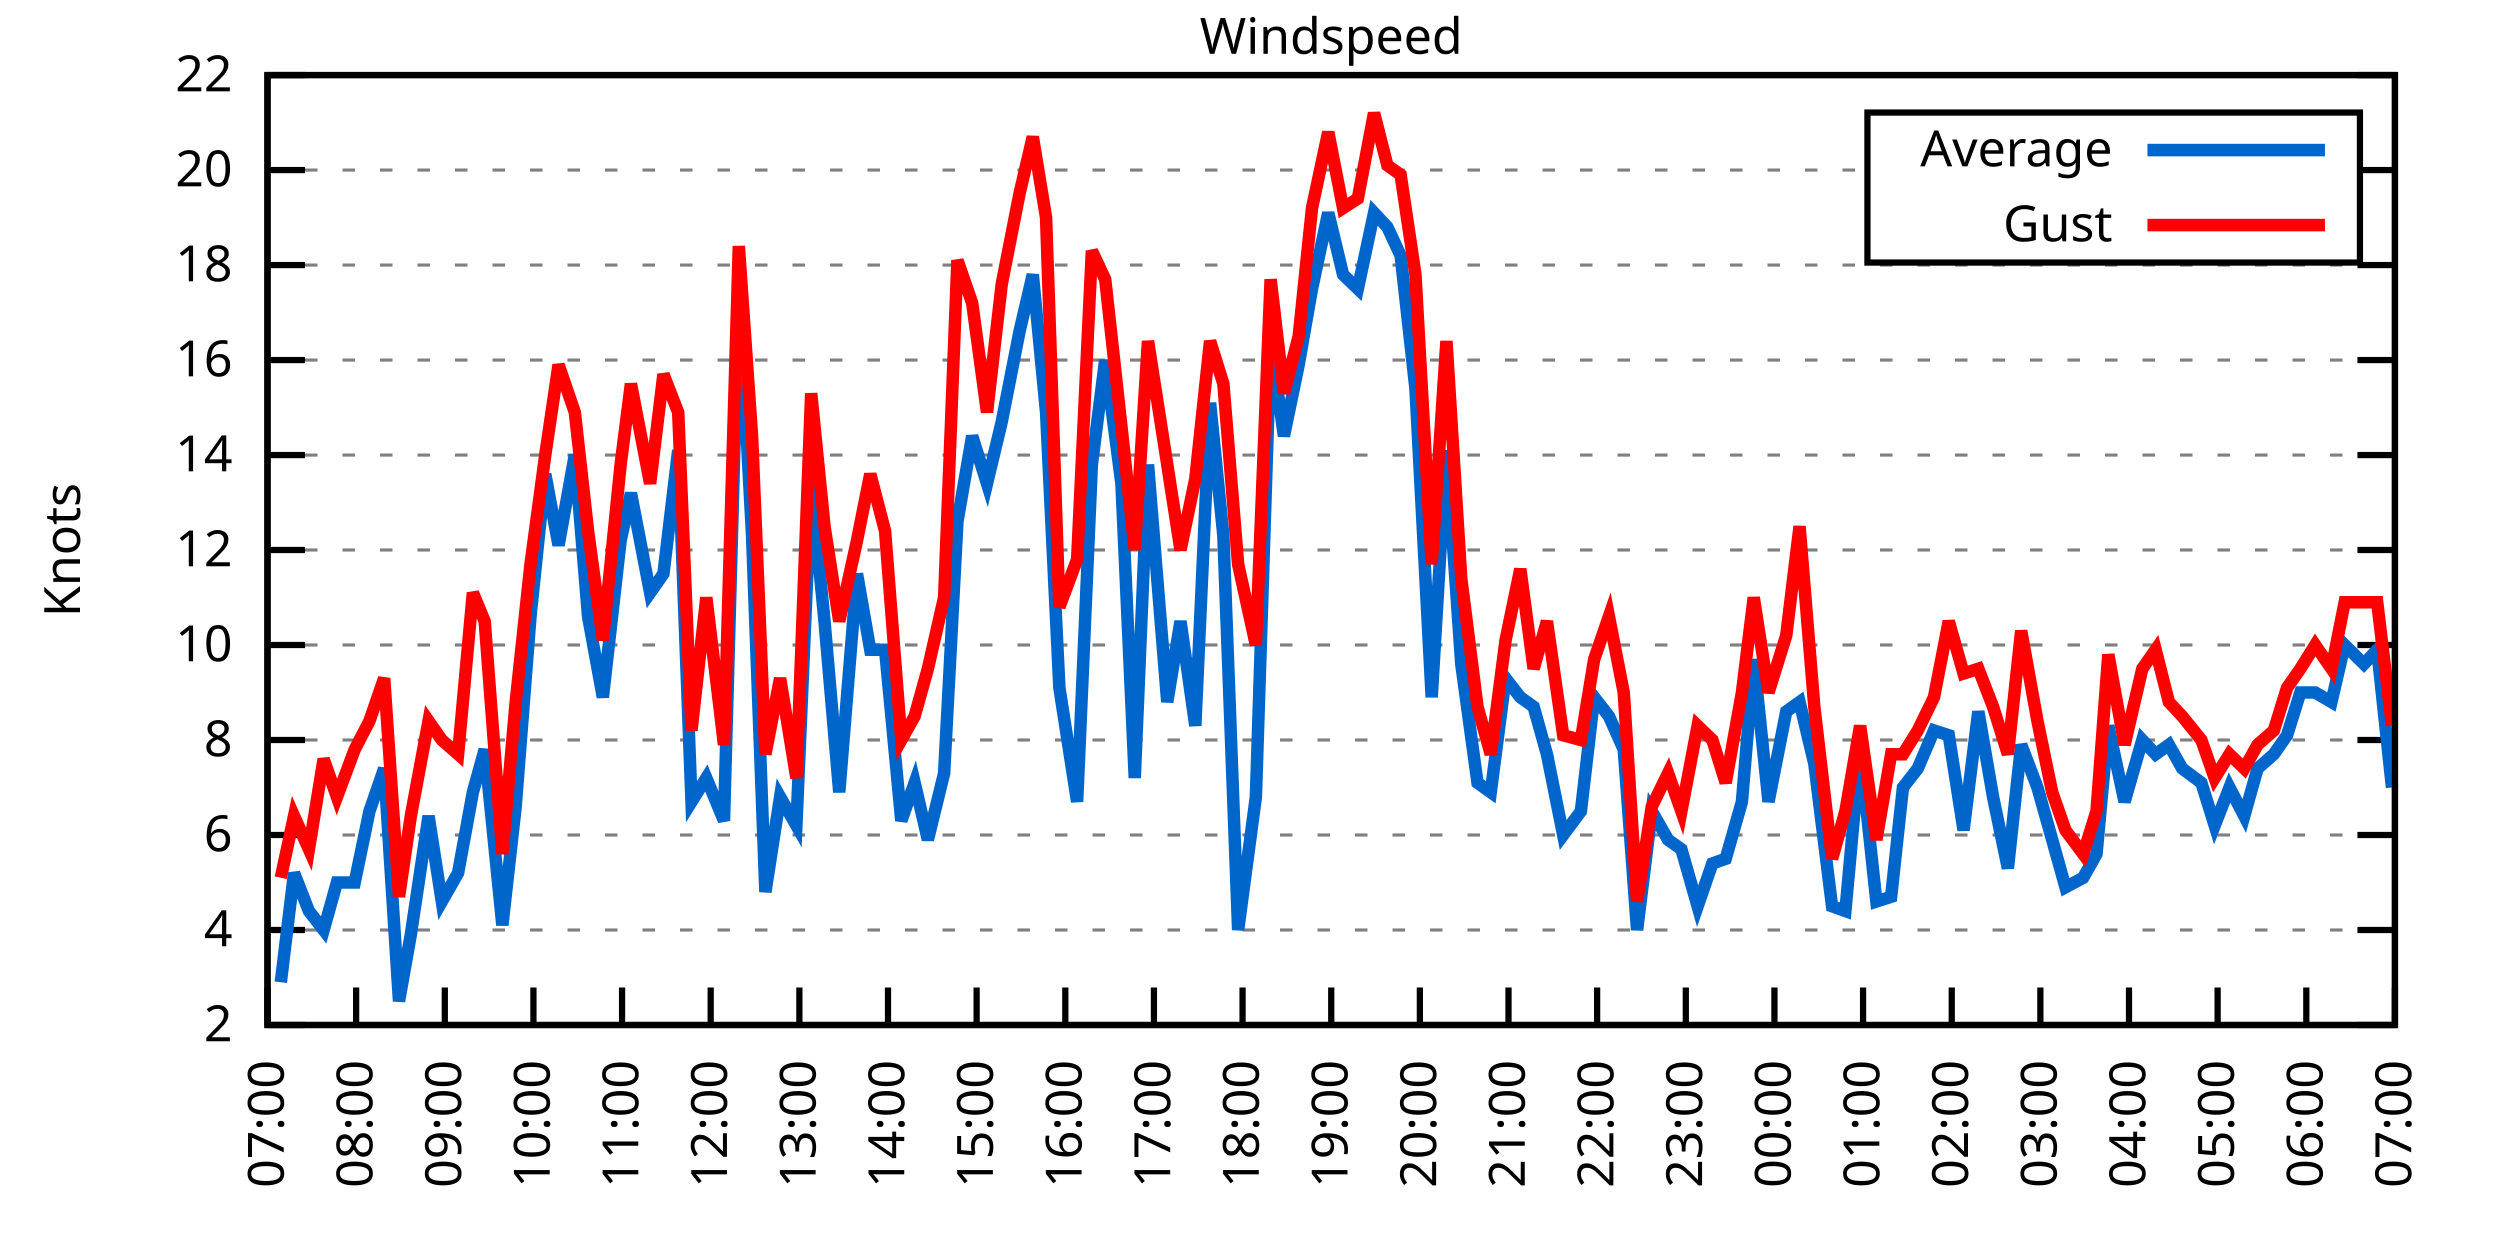
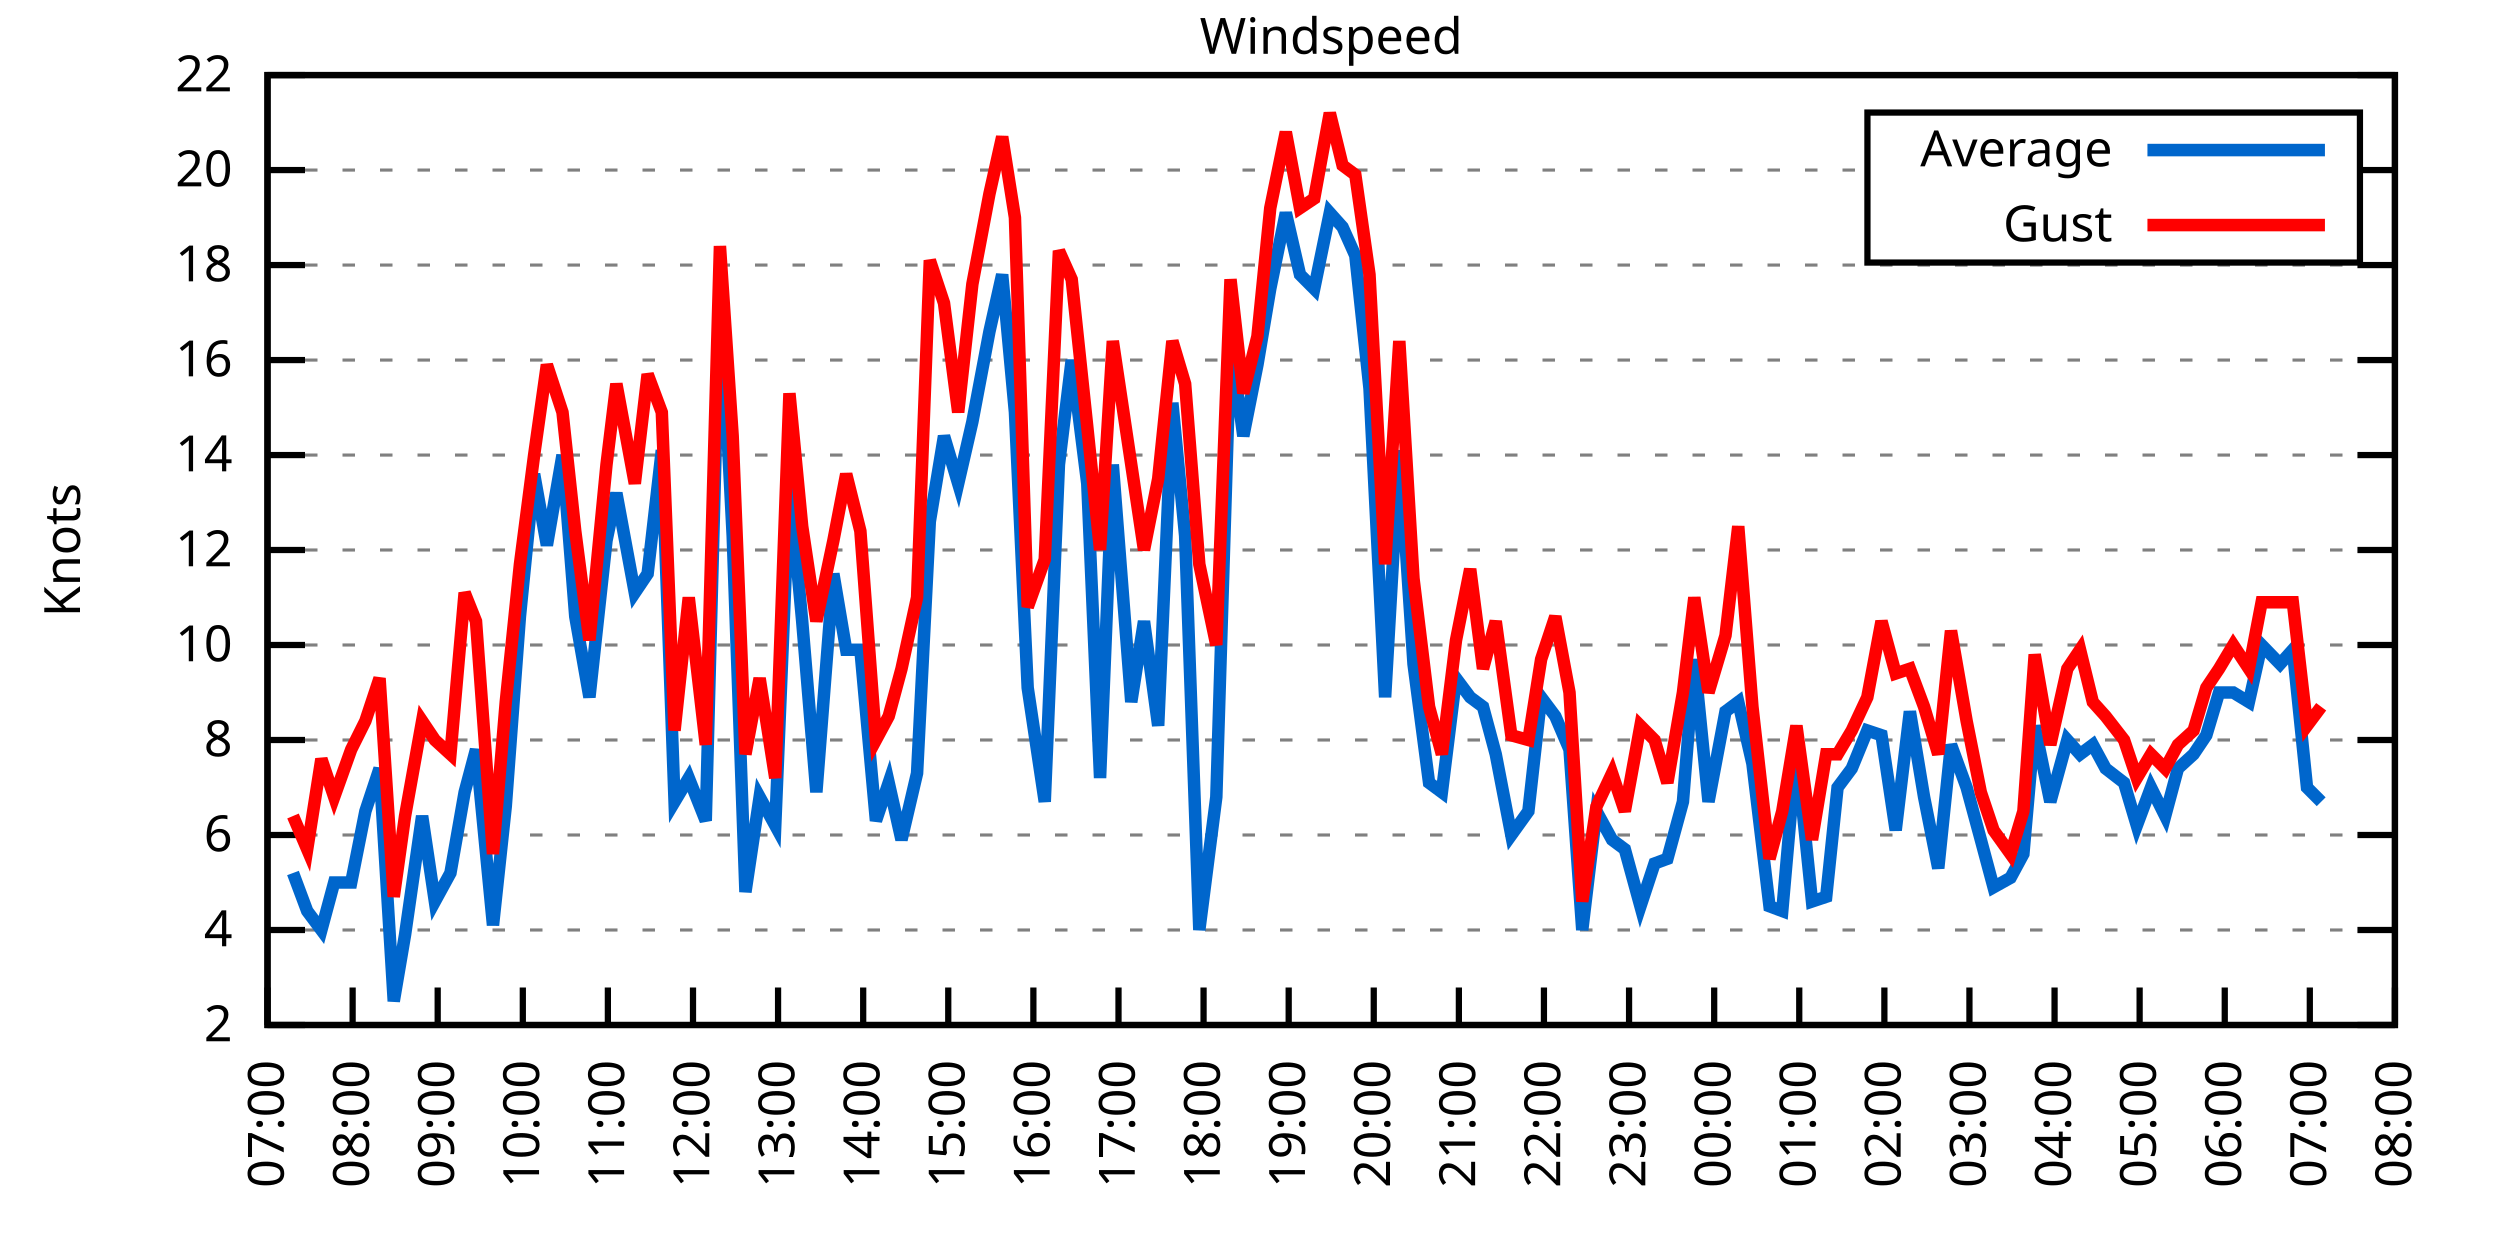
<svg xmlns="http://www.w3.org/2000/svg" xmlns:xlink="http://www.w3.org/1999/xlink" width="400" height="200" viewBox="0 0 400 200">
  <g id="gnuplot_canvas">
    <rect x="0" y="0" width="400" height="200" fill="none" />
    <defs>
      <circle id="gpDot" r="0.5" stroke-width="0.5" stroke="currentColor" />
      <path id="gpPt0" stroke-width="0.333" stroke="currentColor" d="M-1,0 h2 M0,-1 v2" />
      <path id="gpPt1" stroke-width="0.333" stroke="currentColor" d="M-1,-1 L1,1 M1,-1 L-1,1" />
      <path id="gpPt2" stroke-width="0.333" stroke="currentColor" d="M-1,0 L1,0 M0,-1 L0,1 M-1,-1 L1,1 M-1,1 L1,-1" />
      <rect id="gpPt3" stroke-width="0.333" stroke="currentColor" x="-1" y="-1" width="2" height="2" />
      <rect id="gpPt4" stroke-width="0.333" stroke="currentColor" fill="currentColor" x="-1" y="-1" width="2" height="2" />
      <circle id="gpPt5" stroke-width="0.333" stroke="currentColor" cx="0" cy="0" r="1" />
      <use xlink:href="#gpPt5" id="gpPt6" fill="currentColor" stroke="none" />
      <path id="gpPt7" stroke-width="0.333" stroke="currentColor" d="M0,-1.33 L-1.33,0.67 L1.33,0.67 z" />
      <use xlink:href="#gpPt7" id="gpPt8" fill="currentColor" stroke="none" />
      <use xlink:href="#gpPt7" id="gpPt9" stroke="currentColor" transform="rotate(180)" />
      <use xlink:href="#gpPt9" id="gpPt10" fill="currentColor" stroke="none" />
      <use xlink:href="#gpPt3" id="gpPt11" stroke="currentColor" transform="rotate(45)" />
      <use xlink:href="#gpPt11" id="gpPt12" fill="currentColor" stroke="none" />
      <path id="gpPt13" stroke-width="0.333" stroke="currentColor" d="M0,1.330 L1.265,0.411 L0.782,-1.067 L-0.782,-1.076 L-1.265,0.411 z" />
      <use xlink:href="#gpPt13" id="gpPt14" fill="currentColor" stroke="none" />
      <filter id="textbox" filterUnits="objectBoundingBox" x="0" y="0" height="1" width="1">
        <feFlood flood-color="white" flood-opacity="1" result="bgnd" />
        <feComposite in="SourceGraphic" in2="bgnd" operator="atop" />
      </filter>
      <filter id="greybox" filterUnits="objectBoundingBox" x="0" y="0" height="1" width="1">
        <feFlood flood-color="lightgrey" flood-opacity="1" result="grey" />
        <feComposite in="SourceGraphic" in2="grey" operator="atop" />
      </filter>
    </defs>
    <g fill="none" color="white" stroke="currentColor" stroke-width="1.00" stroke-linecap="butt" stroke-linejoin="miter">
</g>
    <g fill="none" color="black" stroke="currentColor" stroke-width="1.00" stroke-linecap="butt" stroke-linejoin="miter">
      <g stroke="none" shape-rendering="crispEdges">
        <polygon fill="rgb(255, 255, 255)" points="42.80,164.00 383.18,164.00 383.18,12.02 42.80,12.02 " />
      </g>
    </g>
    <g fill="none" color="black" stroke="currentColor" stroke-width="1.00" stroke-linecap="butt" stroke-linejoin="miter">
</g>
    <g fill="none" color="black" stroke="black" stroke-width="0.50" stroke-linecap="butt" stroke-linejoin="miter">
</g>
    <g fill="none" color="gray" stroke="currentColor" stroke-width="0.50" stroke-linecap="butt" stroke-linejoin="miter">
      <path stroke="gray" stroke-dasharray="2,4" class="gridline" d="M42.80,164.00 L383.19,164.00  " />
    </g>
    <g fill="none" color="gray" stroke="gray" stroke-width="1.00" stroke-linecap="butt" stroke-linejoin="miter">
</g>
    <g fill="none" color="black" stroke="currentColor" stroke-width="1.00" stroke-linecap="butt" stroke-linejoin="miter">
      <path stroke="black" d="M42.80,164.00 L48.80,164.00 M383.19,164.00 L377.19,164.00  " />
      <g transform="translate(37.20,166.60)" stroke="none" fill="black" font-family="Sans" font-size="8.00" text-anchor="end">
        <text>
          <tspan font-family="Sans"> 2</tspan>
        </text>
      </g>
    </g>
    <g fill="none" color="black" stroke="currentColor" stroke-width="1.00" stroke-linecap="butt" stroke-linejoin="miter">
</g>
    <g fill="none" color="black" stroke="black" stroke-width="0.50" stroke-linecap="butt" stroke-linejoin="miter">
</g>
    <g fill="none" color="gray" stroke="currentColor" stroke-width="0.50" stroke-linecap="butt" stroke-linejoin="miter">
      <path stroke="gray" stroke-dasharray="2,4" class="gridline" d="M42.80,148.80 L383.19,148.80  " />
    </g>
    <g fill="none" color="gray" stroke="gray" stroke-width="1.00" stroke-linecap="butt" stroke-linejoin="miter">
</g>
    <g fill="none" color="black" stroke="currentColor" stroke-width="1.00" stroke-linecap="butt" stroke-linejoin="miter">
      <path stroke="black" d="M42.80,148.80 L48.80,148.80 M383.19,148.80 L377.19,148.80  " />
      <g transform="translate(37.20,151.40)" stroke="none" fill="black" font-family="Sans" font-size="8.00" text-anchor="end">
        <text>
          <tspan font-family="Sans"> 4</tspan>
        </text>
      </g>
    </g>
    <g fill="none" color="black" stroke="currentColor" stroke-width="1.00" stroke-linecap="butt" stroke-linejoin="miter">
</g>
    <g fill="none" color="black" stroke="black" stroke-width="0.50" stroke-linecap="butt" stroke-linejoin="miter">
</g>
    <g fill="none" color="gray" stroke="currentColor" stroke-width="0.50" stroke-linecap="butt" stroke-linejoin="miter">
      <path stroke="gray" stroke-dasharray="2,4" class="gridline" d="M42.80,133.60 L383.19,133.60  " />
    </g>
    <g fill="none" color="gray" stroke="gray" stroke-width="1.00" stroke-linecap="butt" stroke-linejoin="miter">
</g>
    <g fill="none" color="black" stroke="currentColor" stroke-width="1.00" stroke-linecap="butt" stroke-linejoin="miter">
      <path stroke="black" d="M42.80,133.60 L48.80,133.60 M383.19,133.60 L377.19,133.60  " />
      <g transform="translate(37.20,136.20)" stroke="none" fill="black" font-family="Sans" font-size="8.00" text-anchor="end">
        <text>
          <tspan font-family="Sans"> 6</tspan>
        </text>
      </g>
    </g>
    <g fill="none" color="black" stroke="currentColor" stroke-width="1.00" stroke-linecap="butt" stroke-linejoin="miter">
</g>
    <g fill="none" color="black" stroke="black" stroke-width="0.50" stroke-linecap="butt" stroke-linejoin="miter">
</g>
    <g fill="none" color="gray" stroke="currentColor" stroke-width="0.50" stroke-linecap="butt" stroke-linejoin="miter">
      <path stroke="gray" stroke-dasharray="2,4" class="gridline" d="M42.80,118.40 L383.19,118.40  " />
    </g>
    <g fill="none" color="gray" stroke="gray" stroke-width="1.00" stroke-linecap="butt" stroke-linejoin="miter">
</g>
    <g fill="none" color="black" stroke="currentColor" stroke-width="1.00" stroke-linecap="butt" stroke-linejoin="miter">
      <path stroke="black" d="M42.80,118.40 L48.80,118.40 M383.19,118.40 L377.19,118.40  " />
      <g transform="translate(37.20,121.00)" stroke="none" fill="black" font-family="Sans" font-size="8.00" text-anchor="end">
        <text>
          <tspan font-family="Sans"> 8</tspan>
        </text>
      </g>
    </g>
    <g fill="none" color="black" stroke="currentColor" stroke-width="1.00" stroke-linecap="butt" stroke-linejoin="miter">
</g>
    <g fill="none" color="black" stroke="black" stroke-width="0.50" stroke-linecap="butt" stroke-linejoin="miter">
</g>
    <g fill="none" color="gray" stroke="currentColor" stroke-width="0.50" stroke-linecap="butt" stroke-linejoin="miter">
      <path stroke="gray" stroke-dasharray="2,4" class="gridline" d="M42.80,103.20 L383.19,103.20  " />
    </g>
    <g fill="none" color="gray" stroke="gray" stroke-width="1.00" stroke-linecap="butt" stroke-linejoin="miter">
</g>
    <g fill="none" color="black" stroke="currentColor" stroke-width="1.00" stroke-linecap="butt" stroke-linejoin="miter">
      <path stroke="black" d="M42.80,103.20 L48.80,103.20 M383.19,103.20 L377.19,103.20  " />
      <g transform="translate(37.20,105.80)" stroke="none" fill="black" font-family="Sans" font-size="8.00" text-anchor="end">
        <text>
          <tspan font-family="Sans"> 10</tspan>
        </text>
      </g>
    </g>
    <g fill="none" color="black" stroke="currentColor" stroke-width="1.00" stroke-linecap="butt" stroke-linejoin="miter">
</g>
    <g fill="none" color="black" stroke="black" stroke-width="0.50" stroke-linecap="butt" stroke-linejoin="miter">
</g>
    <g fill="none" color="gray" stroke="currentColor" stroke-width="0.50" stroke-linecap="butt" stroke-linejoin="miter">
      <path stroke="gray" stroke-dasharray="2,4" class="gridline" d="M42.80,88.00 L383.19,88.00  " />
    </g>
    <g fill="none" color="gray" stroke="gray" stroke-width="1.00" stroke-linecap="butt" stroke-linejoin="miter">
</g>
    <g fill="none" color="black" stroke="currentColor" stroke-width="1.00" stroke-linecap="butt" stroke-linejoin="miter">
      <path stroke="black" d="M42.80,88.00 L48.80,88.00 M383.19,88.00 L377.19,88.00  " />
      <g transform="translate(37.20,90.60)" stroke="none" fill="black" font-family="Sans" font-size="8.00" text-anchor="end">
        <text>
          <tspan font-family="Sans"> 12</tspan>
        </text>
      </g>
    </g>
    <g fill="none" color="black" stroke="currentColor" stroke-width="1.00" stroke-linecap="butt" stroke-linejoin="miter">
</g>
    <g fill="none" color="black" stroke="black" stroke-width="0.50" stroke-linecap="butt" stroke-linejoin="miter">
</g>
    <g fill="none" color="gray" stroke="currentColor" stroke-width="0.50" stroke-linecap="butt" stroke-linejoin="miter">
      <path stroke="gray" stroke-dasharray="2,4" class="gridline" d="M42.80,72.81 L383.19,72.81  " />
    </g>
    <g fill="none" color="gray" stroke="gray" stroke-width="1.00" stroke-linecap="butt" stroke-linejoin="miter">
</g>
    <g fill="none" color="black" stroke="currentColor" stroke-width="1.00" stroke-linecap="butt" stroke-linejoin="miter">
      <path stroke="black" d="M42.80,72.81 L48.80,72.81 M383.19,72.81 L377.19,72.81  " />
      <g transform="translate(37.20,75.41)" stroke="none" fill="black" font-family="Sans" font-size="8.00" text-anchor="end">
        <text>
          <tspan font-family="Sans"> 14</tspan>
        </text>
      </g>
    </g>
    <g fill="none" color="black" stroke="currentColor" stroke-width="1.00" stroke-linecap="butt" stroke-linejoin="miter">
</g>
    <g fill="none" color="black" stroke="black" stroke-width="0.50" stroke-linecap="butt" stroke-linejoin="miter">
</g>
    <g fill="none" color="gray" stroke="currentColor" stroke-width="0.50" stroke-linecap="butt" stroke-linejoin="miter">
      <path stroke="gray" stroke-dasharray="2,4" class="gridline" d="M42.80,57.61 L383.19,57.61  " />
    </g>
    <g fill="none" color="gray" stroke="gray" stroke-width="1.00" stroke-linecap="butt" stroke-linejoin="miter">
</g>
    <g fill="none" color="black" stroke="currentColor" stroke-width="1.00" stroke-linecap="butt" stroke-linejoin="miter">
      <path stroke="black" d="M42.80,57.61 L48.80,57.61 M383.19,57.61 L377.19,57.61  " />
      <g transform="translate(37.20,60.21)" stroke="none" fill="black" font-family="Sans" font-size="8.00" text-anchor="end">
        <text>
          <tspan font-family="Sans"> 16</tspan>
        </text>
      </g>
    </g>
    <g fill="none" color="black" stroke="currentColor" stroke-width="1.00" stroke-linecap="butt" stroke-linejoin="miter">
</g>
    <g fill="none" color="black" stroke="black" stroke-width="0.50" stroke-linecap="butt" stroke-linejoin="miter">
</g>
    <g fill="none" color="gray" stroke="currentColor" stroke-width="0.50" stroke-linecap="butt" stroke-linejoin="miter">
      <path stroke="gray" stroke-dasharray="2,4" class="gridline" d="M42.80,42.41 L383.19,42.41  " />
    </g>
    <g fill="none" color="gray" stroke="gray" stroke-width="1.00" stroke-linecap="butt" stroke-linejoin="miter">
</g>
    <g fill="none" color="black" stroke="currentColor" stroke-width="1.00" stroke-linecap="butt" stroke-linejoin="miter">
      <path stroke="black" d="M42.80,42.41 L48.80,42.41 M383.19,42.41 L377.19,42.41  " />
      <g transform="translate(37.20,45.01)" stroke="none" fill="black" font-family="Sans" font-size="8.00" text-anchor="end">
        <text>
          <tspan font-family="Sans"> 18</tspan>
        </text>
      </g>
    </g>
    <g fill="none" color="black" stroke="currentColor" stroke-width="1.00" stroke-linecap="butt" stroke-linejoin="miter">
</g>
    <g fill="none" color="black" stroke="black" stroke-width="0.50" stroke-linecap="butt" stroke-linejoin="miter">
</g>
    <g fill="none" color="gray" stroke="currentColor" stroke-width="0.50" stroke-linecap="butt" stroke-linejoin="miter">
      <path stroke="gray" stroke-dasharray="2,4" class="gridline" d="M42.80,27.21 L298.79,27.21 M377.59,27.21 L383.19,27.21  " />
    </g>
    <g fill="none" color="gray" stroke="gray" stroke-width="1.00" stroke-linecap="butt" stroke-linejoin="miter">
</g>
    <g fill="none" color="black" stroke="currentColor" stroke-width="1.00" stroke-linecap="butt" stroke-linejoin="miter">
      <path stroke="black" d="M42.80,27.21 L48.80,27.21 M383.19,27.21 L377.19,27.21  " />
      <g transform="translate(37.20,29.81)" stroke="none" fill="black" font-family="Sans" font-size="8.00" text-anchor="end">
        <text>
          <tspan font-family="Sans"> 20</tspan>
        </text>
      </g>
    </g>
    <g fill="none" color="black" stroke="currentColor" stroke-width="1.00" stroke-linecap="butt" stroke-linejoin="miter">
</g>
    <g fill="none" color="black" stroke="black" stroke-width="0.50" stroke-linecap="butt" stroke-linejoin="miter">
</g>
    <g fill="none" color="gray" stroke="currentColor" stroke-width="0.50" stroke-linecap="butt" stroke-linejoin="miter">
      <path stroke="gray" stroke-dasharray="2,4" class="gridline" d="M42.80,12.01 L383.19,12.01  " />
    </g>
    <g fill="none" color="gray" stroke="gray" stroke-width="1.00" stroke-linecap="butt" stroke-linejoin="miter">
</g>
    <g fill="none" color="black" stroke="currentColor" stroke-width="1.00" stroke-linecap="butt" stroke-linejoin="miter">
      <path stroke="black" d="M42.80,12.01 L48.80,12.01 M383.19,12.01 L377.19,12.01  " />
      <g transform="translate(37.20,14.61)" stroke="none" fill="black" font-family="Sans" font-size="8.00" text-anchor="end">
        <text>
          <tspan font-family="Sans"> 22</tspan>
        </text>
      </g>
    </g>
    <g fill="none" color="black" stroke="currentColor" stroke-width="1.00" stroke-linecap="butt" stroke-linejoin="miter">
      <path stroke="black" d="M42.80,164.00 L42.80,158.00  " />
      <g transform="translate(45.40,169.60) rotate(270.00)" stroke="none" fill="black" font-family="Sans" font-size="8.00" text-anchor="end">
        <text>
          <tspan font-family="Sans">07:00</tspan>
        </text>
      </g>
    </g>
    <g fill="none" color="black" stroke="currentColor" stroke-width="1.00" stroke-linecap="butt" stroke-linejoin="miter">
-       <path stroke="black" d="M56.98,164.00 L56.98,158.00  " />
-       <g transform="translate(59.58,169.60) rotate(270.00)" stroke="none" fill="black" font-family="Sans" font-size="8.00" text-anchor="end">
+       <path stroke="black" d="M56.42,164.00 L56.42,158.00  " />
+       <g transform="translate(59.02,169.60) rotate(270.00)" stroke="none" fill="black" font-family="Sans" font-size="8.00" text-anchor="end">
        <text>
          <tspan font-family="Sans">08:00</tspan>
        </text>
      </g>
    </g>
    <g fill="none" color="black" stroke="currentColor" stroke-width="1.00" stroke-linecap="butt" stroke-linejoin="miter">
-       <path stroke="black" d="M71.17,164.00 L71.17,158.00  " />
-       <g transform="translate(73.77,169.60) rotate(270.00)" stroke="none" fill="black" font-family="Sans" font-size="8.00" text-anchor="end">
+       <path stroke="black" d="M70.03,164.00 L70.03,158.00  " />
+       <g transform="translate(72.63,169.60) rotate(270.00)" stroke="none" fill="black" font-family="Sans" font-size="8.00" text-anchor="end">
        <text>
          <tspan font-family="Sans">09:00</tspan>
        </text>
      </g>
    </g>
    <g fill="none" color="black" stroke="currentColor" stroke-width="1.00" stroke-linecap="butt" stroke-linejoin="miter">
-       <path stroke="black" d="M85.35,164.00 L85.35,158.00  " />
-       <g transform="translate(87.95,169.60) rotate(270.00)" stroke="none" fill="black" font-family="Sans" font-size="8.00" text-anchor="end">
+       <path stroke="black" d="M83.65,164.00 L83.65,158.00  " />
+       <g transform="translate(86.25,169.60) rotate(270.00)" stroke="none" fill="black" font-family="Sans" font-size="8.00" text-anchor="end">
        <text>
          <tspan font-family="Sans">10:00</tspan>
        </text>
      </g>
    </g>
    <g fill="none" color="black" stroke="currentColor" stroke-width="1.00" stroke-linecap="butt" stroke-linejoin="miter">
-       <path stroke="black" d="M99.53,164.00 L99.53,158.00  " />
-       <g transform="translate(102.13,169.60) rotate(270.00)" stroke="none" fill="black" font-family="Sans" font-size="8.00" text-anchor="end">
+       <path stroke="black" d="M97.26,164.00 L97.26,158.00  " />
+       <g transform="translate(99.86,169.60) rotate(270.00)" stroke="none" fill="black" font-family="Sans" font-size="8.00" text-anchor="end">
        <text>
          <tspan font-family="Sans">11:00</tspan>
        </text>
      </g>
    </g>
    <g fill="none" color="black" stroke="currentColor" stroke-width="1.00" stroke-linecap="butt" stroke-linejoin="miter">
-       <path stroke="black" d="M113.71,164.00 L113.71,158.00  " />
-       <g transform="translate(116.31,169.60) rotate(270.00)" stroke="none" fill="black" font-family="Sans" font-size="8.00" text-anchor="end">
+       <path stroke="black" d="M110.88,164.00 L110.88,158.00  " />
+       <g transform="translate(113.48,169.60) rotate(270.00)" stroke="none" fill="black" font-family="Sans" font-size="8.00" text-anchor="end">
        <text>
          <tspan font-family="Sans">12:00</tspan>
        </text>
      </g>
    </g>
    <g fill="none" color="black" stroke="currentColor" stroke-width="1.00" stroke-linecap="butt" stroke-linejoin="miter">
-       <path stroke="black" d="M127.90,164.00 L127.90,158.00  " />
-       <g transform="translate(130.50,169.60) rotate(270.00)" stroke="none" fill="black" font-family="Sans" font-size="8.00" text-anchor="end">
+       <path stroke="black" d="M124.49,164.00 L124.49,158.00  " />
+       <g transform="translate(127.09,169.60) rotate(270.00)" stroke="none" fill="black" font-family="Sans" font-size="8.00" text-anchor="end">
        <text>
          <tspan font-family="Sans">13:00</tspan>
        </text>
      </g>
    </g>
    <g fill="none" color="black" stroke="currentColor" stroke-width="1.00" stroke-linecap="butt" stroke-linejoin="miter">
-       <path stroke="black" d="M142.08,164.00 L142.08,158.00  " />
-       <g transform="translate(144.68,169.60) rotate(270.00)" stroke="none" fill="black" font-family="Sans" font-size="8.00" text-anchor="end">
+       <path stroke="black" d="M138.11,164.00 L138.11,158.00  " />
+       <g transform="translate(140.71,169.60) rotate(270.00)" stroke="none" fill="black" font-family="Sans" font-size="8.00" text-anchor="end">
        <text>
          <tspan font-family="Sans">14:00</tspan>
        </text>
      </g>
    </g>
    <g fill="none" color="black" stroke="currentColor" stroke-width="1.00" stroke-linecap="butt" stroke-linejoin="miter">
-       <path stroke="black" d="M156.26,164.00 L156.26,158.00  " />
-       <g transform="translate(158.86,169.60) rotate(270.00)" stroke="none" fill="black" font-family="Sans" font-size="8.00" text-anchor="end">
+       <path stroke="black" d="M151.72,164.00 L151.72,158.00  " />
+       <g transform="translate(154.32,169.60) rotate(270.00)" stroke="none" fill="black" font-family="Sans" font-size="8.00" text-anchor="end">
        <text>
          <tspan font-family="Sans">15:00</tspan>
        </text>
      </g>
    </g>
    <g fill="none" color="black" stroke="currentColor" stroke-width="1.00" stroke-linecap="butt" stroke-linejoin="miter">
-       <path stroke="black" d="M170.45,164.00 L170.45,158.00  " />
-       <g transform="translate(173.05,169.60) rotate(270.00)" stroke="none" fill="black" font-family="Sans" font-size="8.00" text-anchor="end">
+       <path stroke="black" d="M165.34,164.00 L165.34,158.00  " />
+       <g transform="translate(167.94,169.60) rotate(270.00)" stroke="none" fill="black" font-family="Sans" font-size="8.00" text-anchor="end">
        <text>
          <tspan font-family="Sans">16:00</tspan>
        </text>
      </g>
    </g>
    <g fill="none" color="black" stroke="currentColor" stroke-width="1.00" stroke-linecap="butt" stroke-linejoin="miter">
-       <path stroke="black" d="M184.63,164.00 L184.63,158.00  " />
-       <g transform="translate(187.23,169.60) rotate(270.00)" stroke="none" fill="black" font-family="Sans" font-size="8.00" text-anchor="end">
+       <path stroke="black" d="M178.96,164.00 L178.96,158.00  " />
+       <g transform="translate(181.56,169.60) rotate(270.00)" stroke="none" fill="black" font-family="Sans" font-size="8.00" text-anchor="end">
        <text>
          <tspan font-family="Sans">17:00</tspan>
        </text>
      </g>
    </g>
    <g fill="none" color="black" stroke="currentColor" stroke-width="1.00" stroke-linecap="butt" stroke-linejoin="miter">
-       <path stroke="black" d="M198.81,164.00 L198.81,158.00  " />
-       <g transform="translate(201.41,169.60) rotate(270.00)" stroke="none" fill="black" font-family="Sans" font-size="8.00" text-anchor="end">
+       <path stroke="black" d="M192.57,164.00 L192.57,158.00  " />
+       <g transform="translate(195.17,169.60) rotate(270.00)" stroke="none" fill="black" font-family="Sans" font-size="8.00" text-anchor="end">
        <text>
          <tspan font-family="Sans">18:00</tspan>
        </text>
      </g>
    </g>
    <g fill="none" color="black" stroke="currentColor" stroke-width="1.00" stroke-linecap="butt" stroke-linejoin="miter">
-       <path stroke="black" d="M213.00,164.00 L213.00,158.00  " />
-       <g transform="translate(215.60,169.60) rotate(270.00)" stroke="none" fill="black" font-family="Sans" font-size="8.00" text-anchor="end">
+       <path stroke="black" d="M206.19,164.00 L206.19,158.00  " />
+       <g transform="translate(208.79,169.60) rotate(270.00)" stroke="none" fill="black" font-family="Sans" font-size="8.00" text-anchor="end">
        <text>
          <tspan font-family="Sans">19:00</tspan>
        </text>
      </g>
    </g>
    <g fill="none" color="black" stroke="currentColor" stroke-width="1.00" stroke-linecap="butt" stroke-linejoin="miter">
-       <path stroke="black" d="M227.18,164.00 L227.18,158.00  " />
-       <g transform="translate(229.78,169.60) rotate(270.00)" stroke="none" fill="black" font-family="Sans" font-size="8.00" text-anchor="end">
+       <path stroke="black" d="M219.80,164.00 L219.80,158.00  " />
+       <g transform="translate(222.40,169.60) rotate(270.00)" stroke="none" fill="black" font-family="Sans" font-size="8.00" text-anchor="end">
        <text>
          <tspan font-family="Sans">20:00</tspan>
        </text>
      </g>
    </g>
    <g fill="none" color="black" stroke="currentColor" stroke-width="1.00" stroke-linecap="butt" stroke-linejoin="miter">
-       <path stroke="black" d="M241.36,164.00 L241.36,158.00  " />
-       <g transform="translate(243.96,169.60) rotate(270.00)" stroke="none" fill="black" font-family="Sans" font-size="8.00" text-anchor="end">
+       <path stroke="black" d="M233.42,164.00 L233.42,158.00  " />
+       <g transform="translate(236.02,169.60) rotate(270.00)" stroke="none" fill="black" font-family="Sans" font-size="8.00" text-anchor="end">
        <text>
          <tspan font-family="Sans">21:00</tspan>
        </text>
      </g>
    </g>
    <g fill="none" color="black" stroke="currentColor" stroke-width="1.00" stroke-linecap="butt" stroke-linejoin="miter">
-       <path stroke="black" d="M255.54,164.00 L255.54,158.00  " />
-       <g transform="translate(258.14,169.60) rotate(270.00)" stroke="none" fill="black" font-family="Sans" font-size="8.00" text-anchor="end">
+       <path stroke="black" d="M247.03,164.00 L247.03,158.00  " />
+       <g transform="translate(249.63,169.60) rotate(270.00)" stroke="none" fill="black" font-family="Sans" font-size="8.00" text-anchor="end">
        <text>
          <tspan font-family="Sans">22:00</tspan>
        </text>
      </g>
    </g>
    <g fill="none" color="black" stroke="currentColor" stroke-width="1.00" stroke-linecap="butt" stroke-linejoin="miter">
-       <path stroke="black" d="M269.73,164.00 L269.73,158.00  " />
-       <g transform="translate(272.33,169.60) rotate(270.00)" stroke="none" fill="black" font-family="Sans" font-size="8.00" text-anchor="end">
+       <path stroke="black" d="M260.65,164.00 L260.65,158.00  " />
+       <g transform="translate(263.25,169.60) rotate(270.00)" stroke="none" fill="black" font-family="Sans" font-size="8.00" text-anchor="end">
        <text>
          <tspan font-family="Sans">23:00</tspan>
        </text>
      </g>
    </g>
    <g fill="none" color="black" stroke="currentColor" stroke-width="1.00" stroke-linecap="butt" stroke-linejoin="miter">
-       <path stroke="black" d="M283.91,164.00 L283.91,158.00  " />
-       <g transform="translate(286.51,169.60) rotate(270.00)" stroke="none" fill="black" font-family="Sans" font-size="8.00" text-anchor="end">
+       <path stroke="black" d="M274.27,164.00 L274.27,158.00  " />
+       <g transform="translate(276.87,169.60) rotate(270.00)" stroke="none" fill="black" font-family="Sans" font-size="8.00" text-anchor="end">
        <text>
          <tspan font-family="Sans">00:00</tspan>
        </text>
      </g>
    </g>
    <g fill="none" color="black" stroke="currentColor" stroke-width="1.00" stroke-linecap="butt" stroke-linejoin="miter">
-       <path stroke="black" d="M298.09,164.00 L298.09,158.00  " />
-       <g transform="translate(300.69,169.60) rotate(270.00)" stroke="none" fill="black" font-family="Sans" font-size="8.00" text-anchor="end">
+       <path stroke="black" d="M287.88,164.00 L287.88,158.00  " />
+       <g transform="translate(290.48,169.60) rotate(270.00)" stroke="none" fill="black" font-family="Sans" font-size="8.00" text-anchor="end">
        <text>
          <tspan font-family="Sans">01:00</tspan>
        </text>
      </g>
    </g>
    <g fill="none" color="black" stroke="currentColor" stroke-width="1.00" stroke-linecap="butt" stroke-linejoin="miter">
-       <path stroke="black" d="M312.28,164.00 L312.28,158.00  " />
-       <g transform="translate(314.88,169.60) rotate(270.00)" stroke="none" fill="black" font-family="Sans" font-size="8.00" text-anchor="end">
+       <path stroke="black" d="M301.50,164.00 L301.50,158.00  " />
+       <g transform="translate(304.10,169.60) rotate(270.00)" stroke="none" fill="black" font-family="Sans" font-size="8.00" text-anchor="end">
        <text>
          <tspan font-family="Sans">02:00</tspan>
        </text>
      </g>
    </g>
    <g fill="none" color="black" stroke="currentColor" stroke-width="1.00" stroke-linecap="butt" stroke-linejoin="miter">
-       <path stroke="black" d="M326.46,164.00 L326.46,158.00  " />
-       <g transform="translate(329.06,169.60) rotate(270.00)" stroke="none" fill="black" font-family="Sans" font-size="8.00" text-anchor="end">
+       <path stroke="black" d="M315.11,164.00 L315.11,158.00  " />
+       <g transform="translate(317.71,169.60) rotate(270.00)" stroke="none" fill="black" font-family="Sans" font-size="8.00" text-anchor="end">
        <text>
          <tspan font-family="Sans">03:00</tspan>
        </text>
      </g>
    </g>
    <g fill="none" color="black" stroke="currentColor" stroke-width="1.00" stroke-linecap="butt" stroke-linejoin="miter">
-       <path stroke="black" d="M340.64,164.00 L340.64,158.00  " />
-       <g transform="translate(343.24,169.60) rotate(270.00)" stroke="none" fill="black" font-family="Sans" font-size="8.00" text-anchor="end">
+       <path stroke="black" d="M328.73,164.00 L328.73,158.00  " />
+       <g transform="translate(331.33,169.60) rotate(270.00)" stroke="none" fill="black" font-family="Sans" font-size="8.00" text-anchor="end">
        <text>
          <tspan font-family="Sans">04:00</tspan>
        </text>
      </g>
    </g>
    <g fill="none" color="black" stroke="currentColor" stroke-width="1.00" stroke-linecap="butt" stroke-linejoin="miter">
-       <path stroke="black" d="M354.82,164.00 L354.82,158.00  " />
-       <g transform="translate(357.42,169.60) rotate(270.00)" stroke="none" fill="black" font-family="Sans" font-size="8.00" text-anchor="end">
+       <path stroke="black" d="M342.34,164.00 L342.34,158.00  " />
+       <g transform="translate(344.94,169.60) rotate(270.00)" stroke="none" fill="black" font-family="Sans" font-size="8.00" text-anchor="end">
        <text>
          <tspan font-family="Sans">05:00</tspan>
        </text>
      </g>
    </g>
    <g fill="none" color="black" stroke="currentColor" stroke-width="1.00" stroke-linecap="butt" stroke-linejoin="miter">
-       <path stroke="black" d="M369.01,164.00 L369.01,158.00  " />
-       <g transform="translate(371.61,169.60) rotate(270.00)" stroke="none" fill="black" font-family="Sans" font-size="8.00" text-anchor="end">
+       <path stroke="black" d="M355.96,164.00 L355.96,158.00  " />
+       <g transform="translate(358.56,169.60) rotate(270.00)" stroke="none" fill="black" font-family="Sans" font-size="8.00" text-anchor="end">
        <text>
          <tspan font-family="Sans">06:00</tspan>
+         </text>
+       </g>
+     </g>
+     <g fill="none" color="black" stroke="currentColor" stroke-width="1.00" stroke-linecap="butt" stroke-linejoin="miter">
+       <path stroke="black" d="M369.57,164.00 L369.57,158.00  " />
+       <g transform="translate(372.17,169.60) rotate(270.00)" stroke="none" fill="black" font-family="Sans" font-size="8.00" text-anchor="end">
+         <text>
+           <tspan font-family="Sans">07:00</tspan>
        </text>
      </g>
    </g>
    <g fill="none" color="black" stroke="currentColor" stroke-width="1.00" stroke-linecap="butt" stroke-linejoin="miter">
      <path stroke="black" d="M383.19,164.00 L383.19,158.00  " />
      <g transform="translate(385.79,169.60) rotate(270.00)" stroke="none" fill="black" font-family="Sans" font-size="8.00" text-anchor="end">
        <text>
-           <tspan font-family="Sans">07:00</tspan>
+           <tspan font-family="Sans">08:00</tspan>
        </text>
      </g>
    </g>
    <g fill="none" color="black" stroke="currentColor" stroke-width="1.00" stroke-linecap="butt" stroke-linejoin="miter">
</g>
    <g fill="none" color="black" stroke="currentColor" stroke-width="1.00" stroke-linecap="butt" stroke-linejoin="miter">
      <path stroke="black" d="M42.80,12.01 L42.80,164.00 L383.19,164.00 L383.19,12.01 L42.80,12.01 Z  " />
    </g>
    <g fill="none" color="black" stroke="currentColor" stroke-width="1.00" stroke-linecap="butt" stroke-linejoin="miter">
</g>
    <g fill="none" color="black" stroke="currentColor" stroke-width="1.00" stroke-linecap="butt" stroke-linejoin="miter">
      <path stroke="black" d="M298.79,42.01 L298.79,18.01 L377.59,18.01 L377.59,42.01 L298.79,42.01 Z  " />
    </g>
    <g id="Windspeed_plot_1">
      <g fill="none" color="white" stroke="black" stroke-width="2.00" stroke-linecap="butt" stroke-linejoin="miter">
</g>
      <g fill="none" color="black" stroke="currentColor" stroke-width="2.00" stroke-linecap="butt" stroke-linejoin="miter">
        <g transform="translate(337.99,26.61)" stroke="none" fill="black" font-family="Sans" font-size="8.00" text-anchor="end">
          <text>
            <tspan font-family="Sans">Average</tspan>
          </text>
        </g>
      </g>
      <g fill="none" color="black" stroke="currentColor" stroke-width="2.00" stroke-linecap="butt" stroke-linejoin="miter">
-         <path stroke="rgb(  0, 102, 204)" d="M343.59,24.01 L371.99,24.01 M44.93,157.16 L47.05,139.68 L49.42,145.76 L51.78,148.80 L53.91,141.20 L56.75,141.20   L59.11,129.80 L61.47,122.96 L63.84,160.20 L65.73,149.56 L68.57,130.56 L70.69,144.24 L73.29,139.68 L75.66,126.76   L77.55,119.92 L80.38,148.04 L82.51,129.04 L84.88,98.64 L87.24,75.85 L89.37,87.25 L91.97,72.81 L94.09,98.64   L96.46,111.56 L99.30,86.49 L100.95,78.89 L104.02,94.84 L106.15,91.80 L108.51,72.05 L110.64,128.28 L113.01,124.48   L115.84,131.32 L118.21,46.21 L120.33,85.73 L122.46,142.72 L124.82,127.52 L127.42,132.08 L129.79,77.37 L131.92,99.40   L134.28,126.76 L137.12,91.80 L139.24,103.96 L141.61,103.96 L144.21,131.32 L146.34,125.24 L148.46,134.36 L151.06,123.72   L153.19,83.45 L155.55,69.77 L157.92,77.37 L160.28,67.49 L163.12,53.05 L165.25,43.93 L167.37,65.97 L169.50,110.04   L172.34,128.28 L174.70,74.33 L176.83,57.61 L179.43,77.37 L181.56,124.48 L183.68,74.33 L186.76,112.32 L188.88,99.40   L191.25,116.12 L193.61,64.45 L195.74,85.73 L198.10,148.80 L200.94,127.52 L203.30,54.57 L205.43,69.77 L207.79,58.37   L209.92,46.21 L212.52,34.05 L214.89,43.93 L217.25,46.21 L219.85,34.05 L221.98,36.33 L224.10,40.89 L226.47,62.17   L229.07,111.56 L231.43,72.05 L233.80,106.24 L236.40,125.24 L238.52,126.76 L240.89,108.52 L243.25,111.56 L245.38,113.08   L247.51,120.68 L250.11,133.60 L252.94,129.80 L255.07,111.56 L257.43,114.60 L259.80,119.92 L261.93,148.80 L264.29,129.80   L266.89,134.36 L269.02,135.88 L271.62,145.00 L273.98,138.16 L276.11,137.40 L278.71,128.28 L280.60,105.48 L282.96,128.28   L285.80,113.84 L287.93,112.32 L290.29,122.20 L293.13,145.00 L295.26,145.76 L297.62,119.92 L300.22,144.24 L302.58,143.48   L304.47,126.00 L306.84,122.96 L309.44,116.88 L311.80,117.64 L314.17,132.84 L316.53,113.84 L318.89,127.52 L321.26,138.92   L323.39,119.16 L325.99,126.00 L328.35,134.36 L330.48,141.96 L333.31,140.44 L335.44,136.64 L337.33,116.12 L339.93,128.28   L342.77,118.40 L344.90,120.68 L347.02,119.16 L349.15,122.96 L352.22,125.24 L354.35,132.08 L356.72,126.00 L359.08,130.56   L361.21,122.96 L363.81,120.68 L365.93,117.64 L368.06,110.80 L370.43,110.80 L373.03,112.32 L375.15,103.20 L378.23,106.24   L380.35,103.96 L382.72,126.00  " />
+         <path stroke="rgb(  0, 102, 204)" d="M343.59,24.01 L371.99,24.01 M46.88,139.68 L49.15,145.76 L51.42,148.80 L53.47,141.20 L56.19,141.20 L58.46,129.80   L60.73,122.96 L63.00,160.20 L64.81,149.56 L67.54,130.56 L69.58,144.24 L72.07,139.68 L74.34,126.76 L76.16,119.92   L78.88,148.04 L80.92,129.04 L83.19,98.64 L85.46,75.85 L87.50,87.25 L90.00,72.81 L92.04,98.64 L94.31,111.56   L97.04,86.49 L98.62,78.89 L101.57,94.84 L103.62,91.80 L105.89,72.05 L107.93,128.28 L110.20,124.48 L112.92,131.32   L115.19,46.21 L117.23,85.73 L119.27,142.72 L121.54,127.52 L124.04,132.08 L126.31,77.37 L128.35,99.40 L130.62,126.76   L133.34,91.80 L135.39,103.96 L137.66,103.96 L140.15,131.32 L142.19,125.24 L144.24,134.36 L146.73,123.72 L148.77,83.45   L151.04,69.77 L153.31,77.37 L155.58,67.49 L158.31,53.05 L160.35,43.93 L162.39,65.97 L164.43,110.04 L167.16,128.28   L169.43,74.33 L171.47,57.61 L173.96,77.37 L176.01,124.48 L178.05,74.33 L181.00,112.32 L183.04,99.40 L185.31,116.12   L187.58,64.45 L189.62,85.73 L191.89,148.80 L194.61,127.52 L196.88,54.57 L198.93,69.77 L201.19,58.37 L203.24,46.21   L205.73,34.05 L208.00,43.93 L210.27,46.21 L212.77,34.05 L214.81,36.33 L216.85,40.89 L219.12,62.17 L221.62,111.56   L223.89,72.05 L226.16,106.24 L228.65,125.24 L230.70,126.76 L232.96,108.52 L235.23,111.56 L237.28,113.08 L239.32,120.68   L241.81,133.60 L244.54,129.80 L246.58,111.56 L248.85,114.60 L251.12,119.92 L253.16,148.80 L255.43,129.80 L257.93,134.36   L259.97,135.88 L262.47,145.00 L264.73,138.16 L266.78,137.40 L269.27,128.28 L271.09,105.48 L273.36,128.28 L276.08,113.84   L278.12,112.32 L280.39,122.20 L283.12,145.00 L285.16,145.76 L287.43,119.92 L289.92,144.24 L292.19,143.48 L294.01,126.00   L296.28,122.96 L298.77,116.88 L301.04,117.64 L303.31,132.84 L305.58,113.84 L307.85,127.52 L310.12,138.92 L312.16,119.16   L314.66,126.00 L316.93,134.36 L318.97,141.96 L321.69,140.44 L323.74,136.64 L325.55,116.12 L328.05,128.28 L330.77,118.40   L332.81,120.68 L334.85,119.16 L336.90,122.96 L339.85,125.24 L341.89,132.08 L344.16,126.00 L346.43,130.56 L348.47,122.96   L350.97,120.68 L353.01,117.64 L355.05,110.80 L357.32,110.80 L359.82,112.32 L361.86,103.20 L364.81,106.24 L366.85,103.96   L369.12,126.00 L371.39,128.28  " />
      </g>
    </g>
    <g id="Windspeed_plot_2">
      <g fill="none" color="black" stroke="currentColor" stroke-width="2.00" stroke-linecap="butt" stroke-linejoin="miter">
        <g transform="translate(337.99,38.61)" stroke="none" fill="black" font-family="Sans" font-size="8.00" text-anchor="end">
          <text>
            <tspan font-family="Sans">Gust</tspan>
          </text>
        </g>
      </g>
      <g fill="none" color="black" stroke="currentColor" stroke-width="2.00" stroke-linecap="butt" stroke-linejoin="miter">
-         <path stroke="rgb(255,   0,   0)" d="M343.59,36.01 L371.99,36.01 M44.93,140.44 L47.05,130.56 L49.42,135.88 L51.78,121.44 L53.91,127.52 L56.75,119.92   L59.11,115.36 L61.47,108.52 L63.84,143.48 L65.73,130.56 L68.57,115.36 L70.69,118.40 L73.29,120.68 L75.66,94.84   L77.55,99.40 L80.38,136.64 L82.51,112.32 L84.88,90.28 L87.24,72.81 L89.37,58.37 L91.97,65.97 L94.09,84.97   L96.46,102.44 L99.30,74.33 L100.95,61.41 L104.02,77.37 L106.15,59.89 L108.51,65.97 L110.64,116.88 L113.01,95.60   L115.84,119.16 L118.21,39.37 L120.33,69.77 L122.46,120.68 L124.82,108.52 L127.42,124.48 L129.79,62.93 L131.92,84.21   L134.28,99.40 L137.12,86.49 L139.24,75.85 L141.61,84.97 L144.21,118.40 L146.34,114.60 L148.46,107.00 L151.06,95.60   L153.19,41.65 L155.55,48.49 L157.92,65.97 L160.28,45.45 L163.12,31.01 L165.25,21.89 L167.37,34.81 L169.50,97.12   L172.34,89.52 L174.70,40.13 L176.83,44.69 L179.43,68.25 L181.56,88.00 L183.68,54.57 L186.76,74.33 L188.88,88.00   L191.25,76.61 L193.61,54.57 L195.74,61.41 L198.10,90.28 L200.94,103.20 L203.30,44.69 L205.43,62.93 L207.79,53.81   L209.92,33.29 L212.52,21.13 L214.89,33.29 L217.25,31.77 L219.85,18.09 L221.98,26.45 L224.10,27.97 L226.47,43.93   L229.07,90.28 L231.43,54.57 L233.80,92.56 L236.40,113.08 L238.52,120.68 L240.89,102.44 L243.25,91.04 L245.38,107.00   L247.51,99.40 L250.11,117.64 L252.94,118.40 L255.07,105.48 L257.43,98.64 L259.80,110.80 L261.93,144.24 L264.29,129.04   L266.89,123.72 L269.02,129.80 L271.62,116.12 L273.98,118.40 L276.11,125.24 L278.71,110.80 L280.60,95.60 L282.96,110.80   L285.80,101.68 L287.93,84.21 L290.29,113.08 L293.13,137.40 L295.26,129.80 L297.62,116.12 L300.22,134.36 L302.58,120.68   L304.47,120.68 L306.84,116.88 L309.44,111.56 L311.80,99.40 L314.17,107.76 L316.53,107.00 L318.89,113.08 L321.26,120.68   L323.39,100.92 L325.99,115.36 L328.35,126.76 L330.48,132.84 L333.31,136.64 L335.44,129.80 L337.33,104.72 L339.93,119.16   L342.77,107.00 L344.90,103.96 L347.02,112.32 L349.15,114.60 L352.22,118.40 L354.35,124.48 L356.72,120.68 L359.08,122.96   L361.21,119.16 L363.81,116.88 L365.93,110.04 L368.06,107.00 L370.43,103.20 L373.03,107.00 L375.15,96.36 L378.23,96.36   L380.35,96.36 L382.72,116.12  " />
+         <path stroke="rgb(255,   0,   0)" d="M343.59,36.01 L371.99,36.01 M46.88,130.56 L49.15,135.88 L51.42,121.44 L53.47,127.52 L56.19,119.92 L58.46,115.36   L60.73,108.52 L63.00,143.48 L64.81,130.56 L67.54,115.36 L69.58,118.40 L72.07,120.68 L74.34,94.84 L76.16,99.40   L78.88,136.64 L80.92,112.32 L83.19,90.28 L85.46,72.81 L87.50,58.37 L90.00,65.97 L92.04,84.97 L94.31,102.44   L97.04,74.33 L98.62,61.41 L101.57,77.37 L103.62,59.89 L105.89,65.97 L107.93,116.88 L110.20,95.60 L112.92,119.16   L115.19,39.37 L117.23,69.77 L119.27,120.68 L121.54,108.52 L124.04,124.48 L126.31,62.93 L128.35,84.21 L130.62,99.40   L133.34,86.49 L135.39,75.85 L137.66,84.97 L140.15,118.40 L142.19,114.60 L144.24,107.00 L146.73,95.60 L148.77,41.65   L151.04,48.49 L153.31,65.97 L155.58,45.45 L158.31,31.01 L160.35,21.89 L162.39,34.81 L164.43,97.12 L167.16,89.52   L169.43,40.13 L171.47,44.69 L173.96,68.25 L176.01,88.00 L178.05,54.57 L181.00,74.33 L183.04,88.00 L185.31,76.61   L187.58,54.57 L189.62,61.41 L191.89,90.28 L194.61,103.20 L196.88,44.69 L198.93,62.93 L201.19,53.81 L203.24,33.29   L205.73,21.13 L208.00,33.29 L210.27,31.77 L212.77,18.09 L214.81,26.45 L216.85,27.97 L219.12,43.93 L221.62,90.28   L223.89,54.57 L226.16,92.56 L228.65,113.08 L230.70,120.68 L232.96,102.44 L235.23,91.04 L237.28,107.00 L239.32,99.40   L241.81,117.64 L244.54,118.40 L246.58,105.48 L248.85,98.64 L251.12,110.80 L253.16,144.24 L255.43,129.04 L257.93,123.72   L259.97,129.80 L262.47,116.12 L264.73,118.40 L266.78,125.24 L269.27,110.80 L271.09,95.60 L273.36,110.80 L276.08,101.68   L278.12,84.21 L280.39,113.08 L283.12,137.40 L285.16,129.80 L287.43,116.12 L289.92,134.36 L292.19,120.68 L294.01,120.68   L296.28,116.88 L298.77,111.56 L301.04,99.40 L303.31,107.76 L305.58,107.00 L307.85,113.08 L310.12,120.68 L312.16,100.92   L314.66,115.36 L316.93,126.76 L318.97,132.84 L321.69,136.64 L323.74,129.80 L325.55,104.72 L328.05,119.16 L330.77,107.00   L332.81,103.96 L334.85,112.32 L336.90,114.60 L339.85,118.40 L341.89,124.48 L344.16,120.68 L346.43,122.96 L348.47,119.16   L350.97,116.88 L353.01,110.04 L355.05,107.00 L357.32,103.20 L359.82,107.00 L361.86,96.36 L364.81,96.36 L366.85,96.36   L369.12,116.12 L371.39,113.08  " />
      </g>
    </g>
    <g fill="none" color="black" stroke="currentColor" stroke-width="2.00" stroke-linecap="butt" stroke-linejoin="miter">
</g>
    <g fill="none" color="black" stroke="black" stroke-width="1.00" stroke-linecap="butt" stroke-linejoin="miter">
</g>
    <g fill="none" color="black" stroke="currentColor" stroke-width="1.00" stroke-linecap="butt" stroke-linejoin="miter">
      <path stroke="black" d="M42.80,12.01 L42.80,164.00 L383.19,164.00 L383.19,12.01 L42.80,12.01 Z  " />
      <g transform="translate(12.80,88.01) rotate(270.00)" stroke="none" fill="black" font-family="Sans" font-size="8.00" text-anchor="middle">
        <text>
          <tspan font-family="Sans">Knots</tspan>
        </text>
      </g>
    </g>
    <g fill="none" color="black" stroke="currentColor" stroke-width="1.00" stroke-linecap="butt" stroke-linejoin="miter">
</g>
    <g fill="none" color="black" stroke="currentColor" stroke-width="1.00" stroke-linecap="butt" stroke-linejoin="miter">
      <g transform="translate(212.99,8.61)" stroke="none" fill="black" font-family="Sans" font-size="8.00" text-anchor="middle">
        <text>
          <tspan font-family="Sans">Windspeed</tspan>
        </text>
      </g>
    </g>
    <g fill="none" color="black" stroke="currentColor" stroke-width="1.00" stroke-linecap="butt" stroke-linejoin="miter">
</g>
  </g>
</svg>
